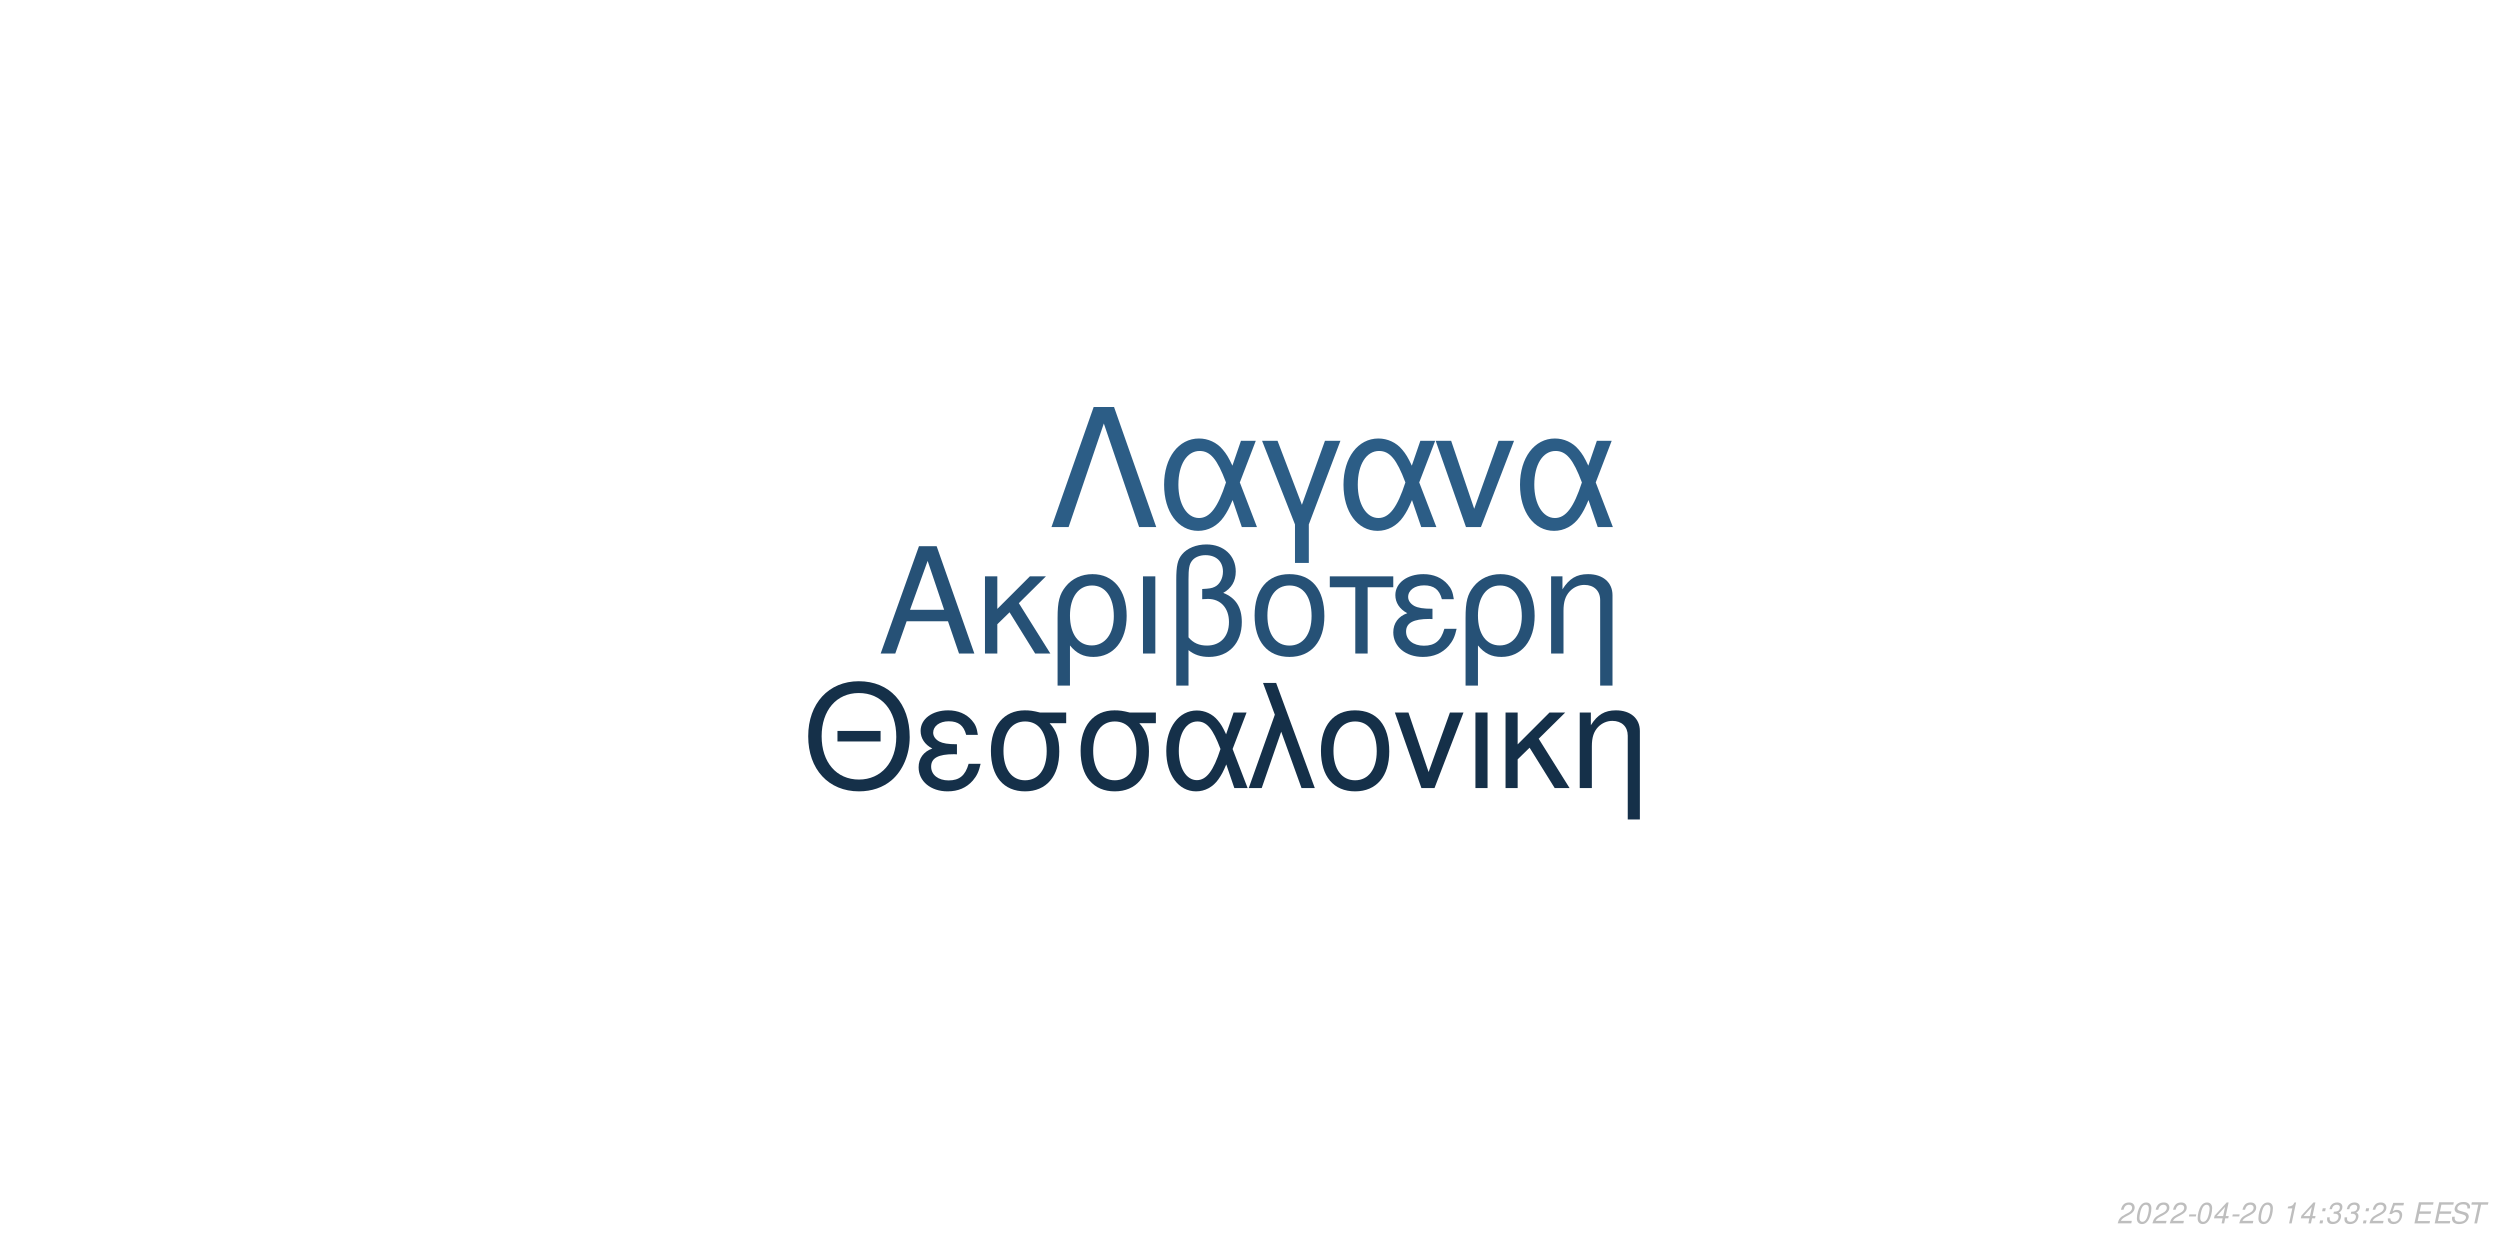
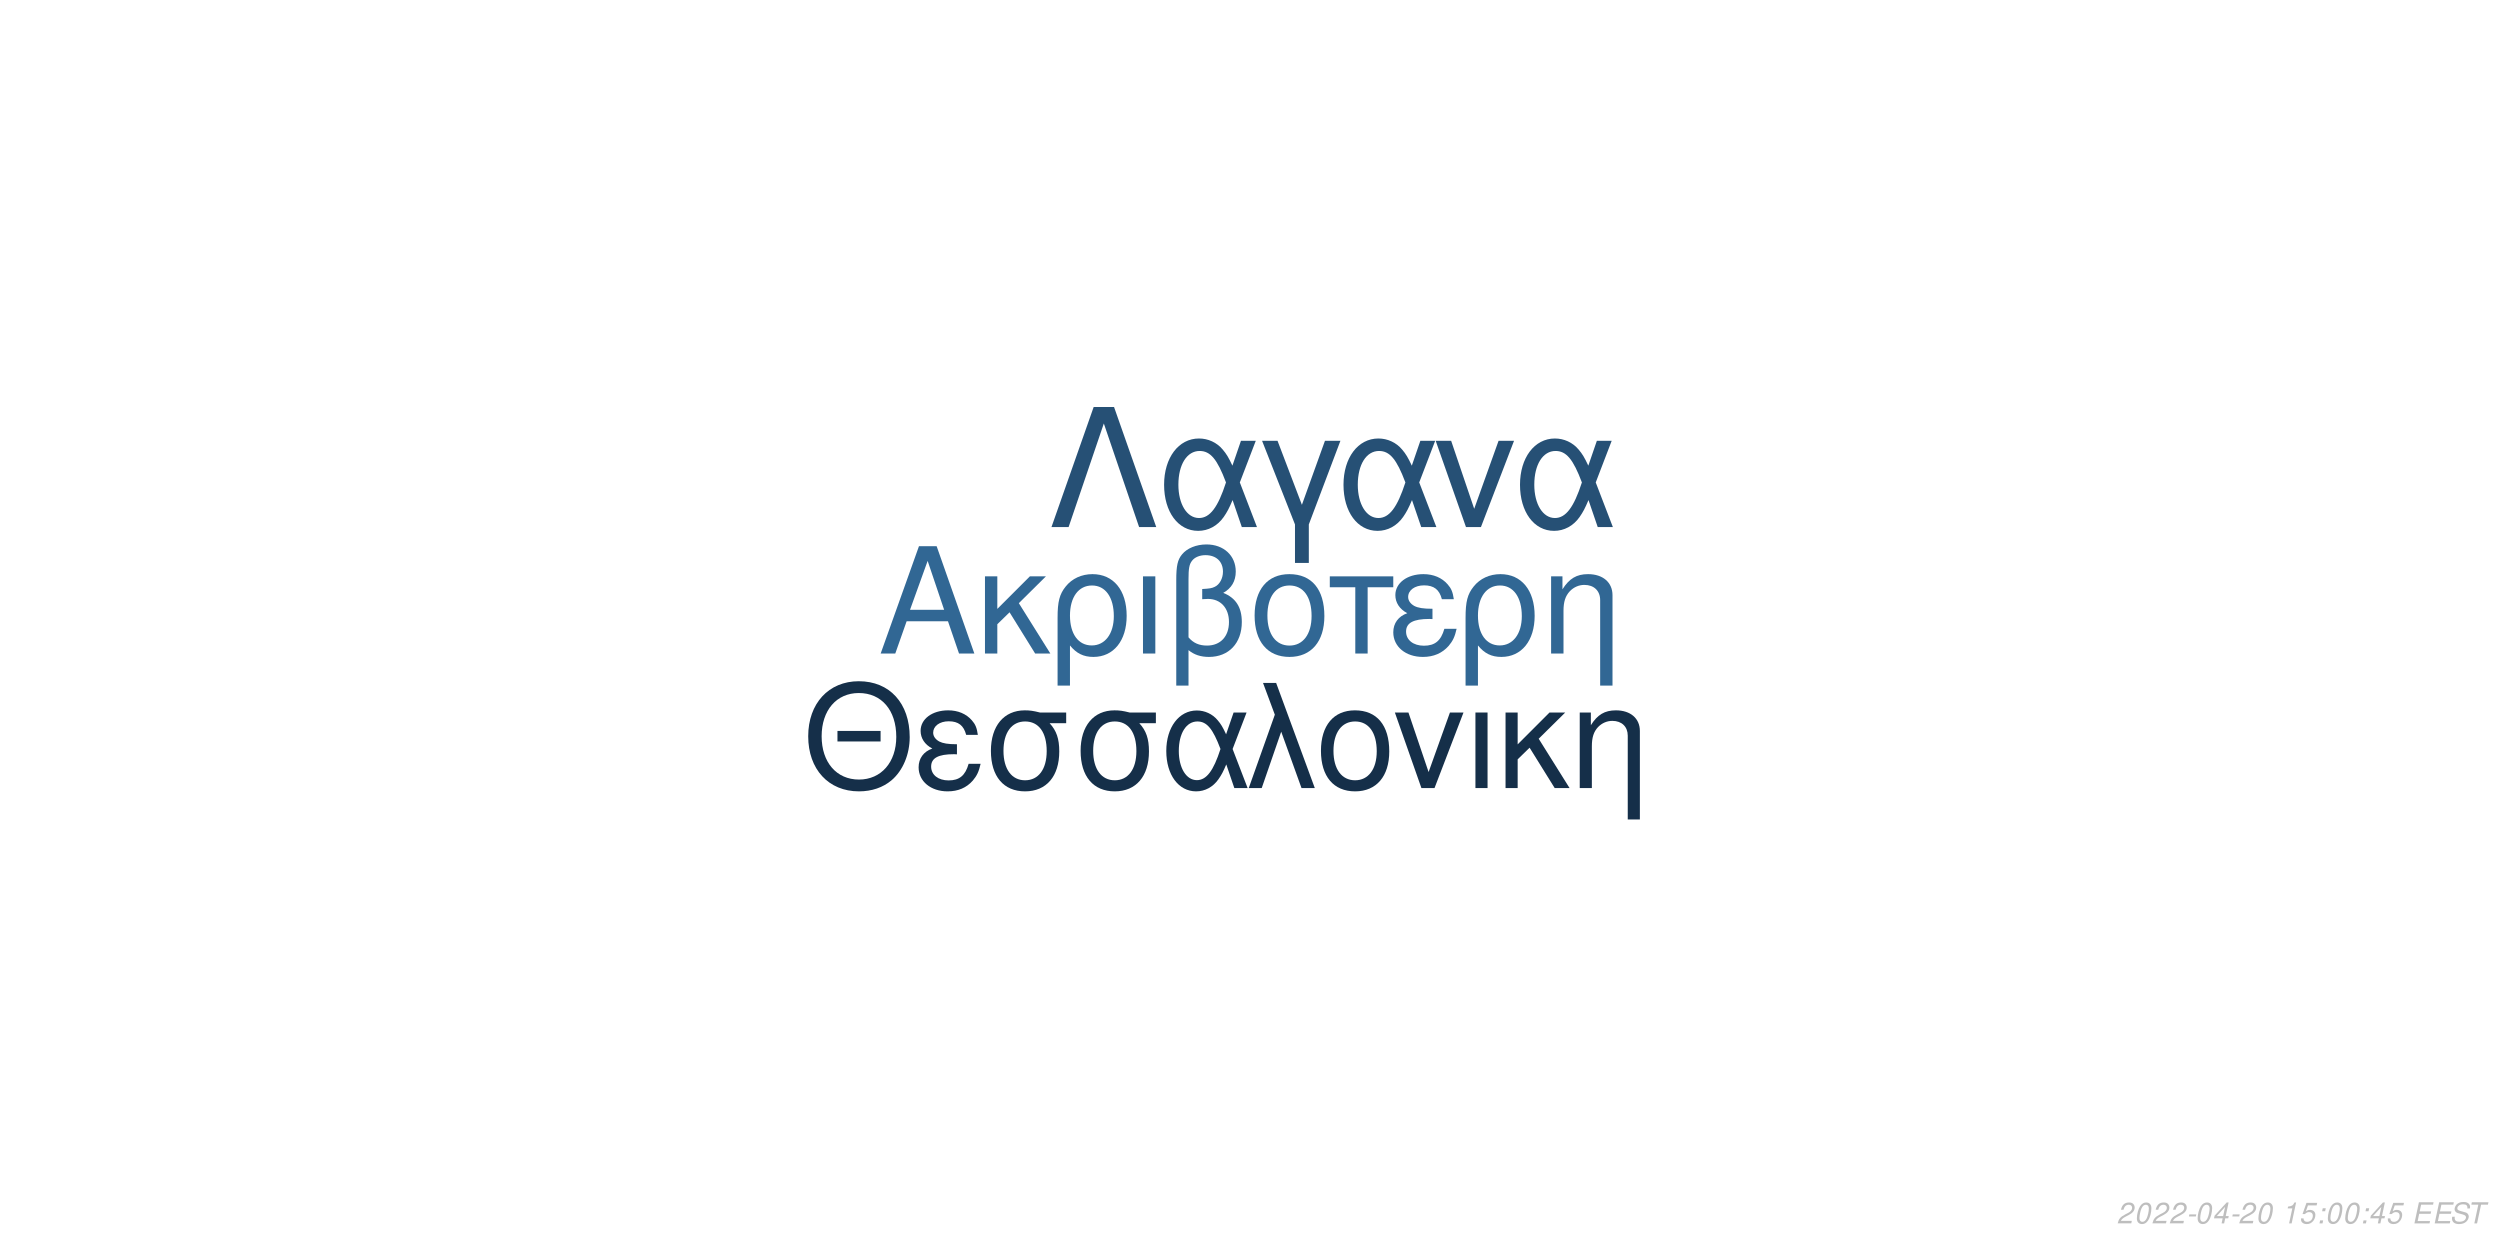
<svg xmlns="http://www.w3.org/2000/svg" xmlns:xlink="http://www.w3.org/1999/xlink" width="864pt" height="432pt" viewBox="0 0 864 432" version="1.1">
  <defs>
    <g>
      <symbol overflow="visible" id="glyph0-0">
        <path style="stroke:none;" d="" />
      </symbol>
      <symbol overflow="visible" id="glyph0-1">
        <path style="stroke:none;" d="M 24.125 -11.141 L 27.938 0 L 33.234 0 L 20.203 -37.094 L 14.094 -37.094 L 0.859 0 L 5.906 0 L 9.828 -11.141 Z M 22.797 -15.109 L 11 -15.109 L 17.094 -32.016 Z M 22.797 -15.109 " />
      </symbol>
      <symbol overflow="visible" id="glyph0-2">
        <path style="stroke:none;" d="M 7.172 -15.422 L 7.172 -26.672 L 2.906 -26.672 L 2.906 0 L 7.172 0 L 7.172 -10.125 L 11.406 -14.25 L 20.25 0 L 25.5 0 L 14.609 -17.406 L 23.969 -26.672 L 18.422 -26.672 Z M 7.172 -15.422 " />
      </symbol>
      <symbol overflow="visible" id="glyph0-3">
        <path style="stroke:none;" d="M 3 11.094 L 7.281 11.094 L 7.281 -2.797 C 9.516 -0.047 11.953 1.172 15.375 1.172 C 22.344 1.172 26.875 -4.422 26.875 -13.031 C 26.875 -21.891 22.297 -27.438 15.062 -27.438 C 11.297 -27.438 7.984 -25.906 5.797 -23.156 C 3.672 -20.516 3 -17.969 3 -12.359 Z M 14.906 -23.516 C 19.547 -23.516 22.438 -19.438 22.438 -12.922 C 22.438 -6.812 19.391 -2.797 14.812 -2.797 C 10.172 -2.797 7.281 -6.766 7.281 -13.125 C 7.281 -19.484 10.234 -23.516 14.906 -23.516 Z M 14.906 -23.516 " />
      </symbol>
      <symbol overflow="visible" id="glyph0-4">
        <path style="stroke:none;" d="M 3.516 0 L 7.781 0 L 7.781 -26.672 L 3.516 -26.672 Z M 3.516 0 " />
      </symbol>
      <symbol overflow="visible" id="glyph0-5">
        <path style="stroke:none;" d="M 4.016 11.094 L 8.25 11.094 L 8.25 -1.172 C 10.172 0.406 12.422 1.172 15.312 1.172 C 22.188 1.172 26.672 -3.609 26.672 -10.891 C 26.672 -15.984 24.578 -19.234 20.25 -20.969 C 23.109 -22.547 24.578 -25.031 24.578 -28.344 C 24.578 -33.844 20.406 -37.703 14.453 -37.703 C 10.938 -37.703 7.734 -36.391 6 -34.25 C 4.484 -32.422 4.016 -30.328 4.016 -25.391 Z M 8.25 -25.656 C 8.25 -29.359 8.5 -30.844 9.469 -32.062 C 10.375 -33.281 12.156 -34 14.094 -34 C 17.812 -34 20.156 -31.812 20.156 -28.297 C 20.156 -25.953 18.984 -23.812 17.297 -23.047 C 16.281 -22.547 15.469 -22.438 12.984 -22.297 L 12.984 -18.781 C 13.734 -18.828 14.344 -18.875 14.969 -18.875 C 19.344 -18.875 22.234 -15.719 22.234 -10.891 C 22.234 -5.906 19.281 -2.75 14.656 -2.75 C 11.953 -2.75 9.922 -3.609 8.25 -5.594 Z M 8.25 -25.656 " />
      </symbol>
      <symbol overflow="visible" id="glyph0-6">
        <path style="stroke:none;" d="M 14.094 -27.438 C 6.562 -27.438 2.094 -22.094 2.094 -13.125 C 2.094 -4.125 6.562 1.172 14.141 1.172 C 21.672 1.172 26.203 -4.172 26.203 -12.922 C 26.203 -22.188 21.828 -27.438 14.094 -27.438 Z M 14.141 -23.516 C 18.938 -23.516 21.781 -19.594 21.781 -12.984 C 21.781 -6.672 18.828 -2.75 14.141 -2.75 C 9.422 -2.75 6.516 -6.672 6.516 -13.125 C 6.516 -19.594 9.422 -23.516 14.141 -23.516 Z M 14.141 -23.516 " />
      </symbol>
      <symbol overflow="visible" id="glyph0-7">
        <path style="stroke:none;" d="M 7.891 0 L 12.156 0 L 12.156 -22.906 L 21.016 -22.906 L 21.016 -26.672 L -0.922 -26.672 L -0.922 -22.906 L 7.891 -22.906 Z M 7.891 0 " />
      </symbol>
      <symbol overflow="visible" id="glyph0-8">
        <path style="stroke:none;" d="M 14.562 -15.469 C 11.344 -15.469 9.562 -15.781 8.297 -16.438 C 6.922 -17.203 6.156 -18.328 6.156 -19.547 C 6.156 -21.891 8.453 -23.562 11.656 -23.562 C 15.062 -23.562 16.953 -22.094 17.812 -18.781 L 21.938 -18.781 C 21.578 -21.266 21.062 -22.5 19.797 -23.922 C 17.812 -26.203 14.906 -27.438 11.453 -27.438 C 5.797 -27.438 1.734 -24.375 1.734 -20.203 C 1.734 -17.609 3.156 -15.375 5.859 -13.938 C 2.797 -12.875 1.016 -10.484 1.016 -7.328 C 1.016 -2.391 5.297 1.172 11.25 1.172 C 14.969 1.172 17.906 -0.109 20.156 -2.641 C 21.578 -4.328 22.297 -5.797 22.906 -8.547 L 18.672 -8.547 C 17.5 -4.422 15.422 -2.703 11.609 -2.703 C 7.938 -2.703 5.438 -4.688 5.438 -7.578 C 5.438 -10.578 7.938 -11.953 13.484 -11.953 C 13.641 -11.953 14.094 -11.953 14.562 -11.906 Z M 14.562 -15.469 " />
      </symbol>
      <symbol overflow="visible" id="glyph0-9">
        <path style="stroke:none;" d="M 3.562 -26.672 L 3.562 0 L 7.844 0 L 7.844 -14.703 C 7.844 -17.906 8.5 -19.891 10.031 -21.531 C 11.406 -22.953 13.188 -23.719 15.062 -23.719 C 18.375 -23.719 20.516 -21.672 20.516 -18.469 L 20.516 11.094 L 24.781 11.094 L 24.781 -20.156 C 24.781 -24.578 21.469 -27.438 16.328 -27.438 C 12.359 -27.438 9.828 -25.906 7.484 -22.188 L 7.484 -26.672 Z M 3.562 -26.672 " />
      </symbol>
      <symbol overflow="visible" id="glyph1-0">
        <path style="stroke:none;" d="" />
      </symbol>
      <symbol overflow="visible" id="glyph1-1">
        <path style="stroke:none;" d="M 26.859 -19.734 L 11.953 -19.734 L 11.953 -16.094 L 26.859 -16.094 Z M 19.328 -36.922 C 8.922 -36.922 1.844 -29.25 1.844 -17.891 C 1.844 -6.484 8.875 1.141 19.391 1.141 C 23.812 1.141 27.703 -0.203 30.641 -2.688 C 34.578 -6.031 36.922 -11.656 36.922 -17.594 C 36.922 -29.297 30 -36.922 19.328 -36.922 Z M 19.328 -32.844 C 27.203 -32.844 32.281 -26.906 32.281 -17.688 C 32.281 -8.922 27.062 -2.938 19.391 -2.938 C 11.609 -2.938 6.484 -8.922 6.484 -17.891 C 6.484 -26.859 11.609 -32.844 19.328 -32.844 Z M 19.328 -32.844 " />
      </symbol>
      <symbol overflow="visible" id="glyph1-2">
        <path style="stroke:none;" d="M 14.25 -15.141 C 11.109 -15.141 9.375 -15.453 8.125 -16.094 C 6.781 -16.844 6.031 -17.938 6.031 -19.141 C 6.031 -21.422 8.266 -23.078 11.406 -23.078 C 14.75 -23.078 16.594 -21.625 17.438 -18.391 L 21.469 -18.391 C 21.125 -20.828 20.625 -22.031 19.391 -23.422 C 17.438 -25.656 14.594 -26.859 11.219 -26.859 C 5.688 -26.859 1.688 -23.875 1.688 -19.781 C 1.688 -17.234 3.094 -15.047 5.734 -13.656 C 2.734 -12.609 1 -10.266 1 -7.172 C 1 -2.344 5.188 1.141 11.016 1.141 C 14.656 1.141 17.547 -0.094 19.734 -2.594 C 21.125 -4.234 21.828 -5.688 22.422 -8.375 L 18.281 -8.375 C 17.141 -4.328 15.094 -2.641 11.359 -2.641 C 7.766 -2.641 5.328 -4.578 5.328 -7.422 C 5.328 -10.359 7.766 -11.703 13.203 -11.703 C 13.359 -11.703 13.797 -11.703 14.25 -11.656 Z M 14.25 -15.141 " />
      </symbol>
      <symbol overflow="visible" id="glyph1-3">
        <path style="stroke:none;" d="M 29 -26.109 L 19.938 -26.109 C 17.594 -26.703 16.438 -26.859 14.703 -26.859 C 7.469 -26.859 2.984 -21.469 2.984 -12.859 C 2.984 -4.031 7.375 1.141 14.797 1.141 C 22.172 1.141 26.609 -4.078 26.609 -12.656 C 26.609 -17.047 25.656 -19.828 23.266 -22.422 L 29 -22.422 Z M 14.797 -23.016 C 19.531 -23.016 22.266 -19.234 22.266 -12.75 C 22.266 -6.531 19.438 -2.688 14.797 -2.688 C 10.172 -2.688 7.328 -6.531 7.328 -12.859 C 7.328 -19.188 10.172 -23.016 14.797 -23.016 Z M 14.797 -23.016 " />
      </symbol>
      <symbol overflow="visible" id="glyph1-4">
        <path style="stroke:none;" d="M 29.344 -26.109 L 24.859 -26.109 L 22.266 -18.578 C 21.125 -21.031 20.484 -22.125 19.328 -23.469 C 17.547 -25.609 14.906 -26.812 12.156 -26.812 C 5.984 -26.812 1.594 -20.984 1.594 -12.812 C 1.594 -4.578 5.828 1.141 11.906 1.141 C 14.953 1.141 17.734 -0.344 19.625 -3.047 C 20.672 -4.531 21.281 -5.688 22.328 -8.172 L 25.109 0 L 29.703 0 L 24.516 -13.5 Z M 20.328 -13.5 C 17.891 -5.922 15.453 -2.734 12.156 -2.734 C 8.516 -2.734 5.922 -6.922 5.922 -12.812 C 5.922 -18.938 8.516 -23.016 12.359 -23.016 C 15.594 -23.016 17.688 -20.531 20.328 -13.5 Z M 20.328 -13.5 " />
      </symbol>
      <symbol overflow="visible" id="glyph1-5">
        <path style="stroke:none;" d="M 1.094 0 L 5.578 0 L 12.312 -19.484 L 19.328 0 L 23.922 0 L 10.562 -36.328 L 6.031 -36.328 L 10.109 -25.359 Z M 1.094 0 " />
      </symbol>
      <symbol overflow="visible" id="glyph1-6">
        <path style="stroke:none;" d="M 13.797 -26.859 C 6.422 -26.859 2.047 -21.625 2.047 -12.859 C 2.047 -4.031 6.422 1.141 13.859 1.141 C 21.234 1.141 25.656 -4.078 25.656 -12.656 C 25.656 -21.719 21.375 -26.859 13.797 -26.859 Z M 13.859 -23.016 C 18.531 -23.016 21.328 -19.188 21.328 -12.703 C 21.328 -6.531 18.438 -2.688 13.859 -2.688 C 9.219 -2.688 6.375 -6.531 6.375 -12.859 C 6.375 -19.188 9.219 -23.016 13.859 -23.016 Z M 13.859 -23.016 " />
      </symbol>
      <symbol overflow="visible" id="glyph1-7">
        <path style="stroke:none;" d="M 14.297 0 L 24.312 -26.109 L 19.625 -26.109 L 12.25 -5.531 L 5.281 -26.109 L 0.594 -26.109 L 9.766 0 Z M 14.297 0 " />
      </symbol>
      <symbol overflow="visible" id="glyph1-8">
        <path style="stroke:none;" d="M 3.438 0 L 7.625 0 L 7.625 -26.109 L 3.438 -26.109 Z M 3.438 0 " />
      </symbol>
      <symbol overflow="visible" id="glyph1-9">
        <path style="stroke:none;" d="M 7.031 -15.094 L 7.031 -26.109 L 2.844 -26.109 L 2.844 0 L 7.031 0 L 7.031 -9.922 L 11.156 -13.953 L 19.828 0 L 24.969 0 L 14.297 -17.047 L 23.469 -26.109 L 18.031 -26.109 Z M 7.031 -15.094 " />
      </symbol>
      <symbol overflow="visible" id="glyph1-10">
        <path style="stroke:none;" d="M 3.484 -26.109 L 3.484 0 L 7.672 0 L 7.672 -14.406 C 7.672 -17.547 8.328 -19.484 9.812 -21.078 C 11.156 -22.469 12.906 -23.219 14.75 -23.219 C 17.984 -23.219 20.078 -21.234 20.078 -18.094 L 20.078 10.859 L 24.266 10.859 L 24.266 -19.734 C 24.266 -24.062 21.031 -26.859 16 -26.859 C 12.109 -26.859 9.609 -25.359 7.328 -21.719 L 7.328 -26.109 Z M 3.484 -26.109 " />
      </symbol>
      <symbol overflow="visible" id="glyph2-0">
        <path style="stroke:none;" d="" />
      </symbol>
      <symbol overflow="visible" id="glyph2-1">
        <path style="stroke:none;" d="M 22.531 -41.484 L 15.484 -41.484 L 0.906 0 L 6.828 0 L 19 -35.797 L 31.188 0 L 37.109 0 Z M 22.531 -41.484 " />
      </symbol>
      <symbol overflow="visible" id="glyph2-2">
        <path style="stroke:none;" d="M 33.516 -29.812 L 28.391 -29.812 L 25.438 -21.219 C 24.125 -24.016 23.391 -25.266 22.078 -26.797 C 20.031 -29.25 17.016 -30.609 13.891 -30.609 C 6.828 -30.609 1.828 -23.953 1.828 -14.625 C 1.828 -5.234 6.656 1.312 13.594 1.312 C 17.078 1.312 20.266 -0.391 22.422 -3.469 C 23.609 -5.172 24.297 -6.484 25.5 -9.328 L 28.688 0 L 33.922 0 L 28 -15.422 Z M 23.219 -15.422 C 20.422 -6.766 17.641 -3.125 13.891 -3.125 C 9.734 -3.125 6.766 -7.906 6.766 -14.625 C 6.766 -21.625 9.734 -26.297 14.109 -26.297 C 17.812 -26.297 20.203 -23.453 23.219 -15.422 Z M 23.219 -15.422 " />
      </symbol>
      <symbol overflow="visible" id="glyph2-3">
        <path style="stroke:none;" d="M 12.062 12.406 L 16.844 12.406 L 16.844 -0.906 L 27.766 -29.812 L 22.422 -29.812 L 14.453 -7.688 L 6.031 -29.812 L 0.688 -29.812 L 12.062 -0.906 Z M 12.062 12.406 " />
      </symbol>
      <symbol overflow="visible" id="glyph2-4">
        <path style="stroke:none;" d="M 16.328 0 L 27.766 -29.812 L 22.422 -29.812 L 14 -6.312 L 6.031 -29.812 L 0.688 -29.812 L 11.156 0 Z M 16.328 0 " />
      </symbol>
      <symbol overflow="visible" id="glyph3-0">
        <path style="stroke:none;" d="" />
      </symbol>
      <symbol overflow="visible" id="glyph3-1">
        <path style="stroke:none;" d="M 5.234 -0.875 L 1.469 -0.875 C 1.641 -1.375 2.203 -1.891 3.109 -2.344 L 4.234 -2.938 C 5.562 -3.625 6.219 -4.469 6.219 -5.484 C 6.219 -5.938 6.062 -6.359 5.797 -6.656 C 5.469 -7.047 4.984 -7.234 4.312 -7.234 C 2.766 -7.234 1.891 -6.453 1.484 -4.734 L 2.375 -4.734 C 2.484 -5.188 2.609 -5.484 2.797 -5.75 C 3.094 -6.203 3.609 -6.453 4.188 -6.453 C 4.891 -6.453 5.344 -6.031 5.344 -5.375 C 5.344 -4.703 4.859 -4.094 4.016 -3.656 L 2.984 -3.125 C 1.234 -2.188 0.797 -1.656 0.344 -0.016 L 5.047 -0.016 Z M 5.234 -0.875 " />
      </symbol>
      <symbol overflow="visible" id="glyph3-2">
        <path style="stroke:none;" d="M 4.203 -7.234 C 3.375 -7.234 2.688 -6.812 2.125 -5.984 C 1.484 -5.047 0.984 -3.188 0.984 -1.734 C 0.984 -1.109 1.172 -0.562 1.484 -0.266 C 1.797 0.047 2.281 0.234 2.766 0.234 C 3.625 0.234 4.281 -0.156 4.859 -1.016 C 5.516 -1.953 6 -3.797 6 -5.266 C 6 -6.5 5.328 -7.234 4.203 -7.234 Z M 4.094 -6.453 C 4.734 -6.453 5.125 -5.984 5.125 -5.156 C 5.125 -4.203 4.781 -2.625 4.406 -1.812 C 3.984 -0.938 3.516 -0.547 2.875 -0.547 C 2.25 -0.547 1.875 -1.031 1.875 -1.828 C 1.875 -2.797 2.203 -4.344 2.594 -5.203 C 2.984 -6.047 3.453 -6.453 4.094 -6.453 Z M 4.094 -6.453 " />
      </symbol>
      <symbol overflow="visible" id="glyph3-3">
        <path style="stroke:none;" d="M 3.516 -3.125 L 1.125 -3.125 L 0.969 -2.406 L 3.359 -2.406 Z M 3.516 -3.125 " />
      </symbol>
      <symbol overflow="visible" id="glyph3-4">
        <path style="stroke:none;" d="M 3.625 -1.75 L 3.266 0 L 4.141 0 L 4.516 -1.75 L 5.562 -1.75 L 5.734 -2.531 L 4.688 -2.531 L 5.688 -7.234 L 5.016 -7.234 L 0.844 -2.672 L 0.641 -1.75 Z M 3.797 -2.531 L 1.594 -2.531 L 4.469 -5.703 Z M 3.797 -2.531 " />
      </symbol>
      <symbol overflow="visible" id="glyph3-5">
        <path style="stroke:none;" d="" />
      </symbol>
      <symbol overflow="visible" id="glyph3-6">
        <path style="stroke:none;" d="M 3.703 -5.188 L 2.594 0 L 3.469 0 L 5.016 -7.234 L 4.438 -7.234 C 3.906 -6.156 3.688 -6.016 2.234 -5.812 L 2.109 -5.188 Z M 3.703 -5.188 " />
      </symbol>
      <symbol overflow="visible" id="glyph3-7">
+         <path style="stroke:none;" d="M 6.297 -7.094 L 2.594 -7.094 L 1.234 -3.234 L 2.047 -3.234 C 2.656 -3.766 2.938 -3.906 3.531 -3.906 C 4.328 -3.906 4.797 -3.453 4.797 -2.688 C 4.797 -1.438 3.969 -0.547 2.828 -0.547 C 2.031 -0.547 1.609 -0.938 1.578 -1.734 L 0.703 -1.734 L 0.703 -1.516 C 0.703 -0.938 0.844 -0.547 1.188 -0.266 C 1.562 0.062 2.078 0.234 2.703 0.234 C 3.656 0.234 4.391 -0.156 4.984 -0.922 C 5.422 -1.5 5.672 -2.234 5.672 -2.953 C 5.672 -4 4.938 -4.672 3.812 -4.672 C 3.328 -4.672 2.906 -4.547 2.406 -4.234 L 3.109 -6.219 L 6.109 -6.219 Z M 6.297 -7.094 " />
+       </symbol>
+       <symbol overflow="visible" id="glyph3-8">
        <path style="stroke:none;" d="M 2.359 -1.031 L 1.312 -1.031 L 1.094 0 L 2.141 0 Z M 3.266 -5.234 L 2.219 -5.234 L 2 -4.203 L 3.047 -4.203 Z M 3.266 -5.234 " />
      </symbol>
-       <symbol overflow="visible" id="glyph3-8">
-         <path style="stroke:none;" d="M 2.922 -3.312 C 3.125 -3.344 3.234 -3.344 3.375 -3.344 C 4.203 -3.344 4.688 -3 4.688 -2.406 C 4.688 -1.312 3.906 -0.547 2.781 -0.547 C 2.047 -0.547 1.594 -0.938 1.594 -1.562 C 1.594 -1.719 1.609 -1.844 1.656 -2.094 L 0.766 -2.094 C 0.734 -1.797 0.719 -1.641 0.719 -1.469 C 0.719 -0.375 1.406 0.234 2.641 0.234 C 3.547 0.234 4.297 -0.078 4.812 -0.656 C 5.266 -1.156 5.562 -1.875 5.562 -2.547 C 5.562 -3.125 5.344 -3.453 4.797 -3.734 C 5.641 -4.234 6.016 -4.844 6.016 -5.734 C 6.016 -6.656 5.312 -7.234 4.203 -7.234 C 3.375 -7.234 2.672 -6.938 2.188 -6.375 C 1.891 -6.031 1.703 -5.641 1.516 -4.906 L 2.391 -4.906 C 2.5 -5.359 2.594 -5.594 2.734 -5.812 C 3.047 -6.234 3.516 -6.453 4.078 -6.453 C 4.734 -6.453 5.141 -6.125 5.141 -5.578 C 5.141 -5.188 5.016 -4.797 4.797 -4.547 C 4.516 -4.234 4 -4.062 3.266 -4.062 L 3.078 -4.062 Z M 2.922 -3.312 " />
-       </symbol>
      <symbol overflow="visible" id="glyph3-9">
-         <path style="stroke:none;" d="M 6.297 -7.094 L 2.594 -7.094 L 1.234 -3.234 L 2.047 -3.234 C 2.656 -3.766 2.938 -3.906 3.531 -3.906 C 4.328 -3.906 4.797 -3.453 4.797 -2.688 C 4.797 -1.438 3.969 -0.547 2.828 -0.547 C 2.031 -0.547 1.609 -0.938 1.578 -1.734 L 0.703 -1.734 L 0.703 -1.516 C 0.703 -0.938 0.844 -0.547 1.188 -0.266 C 1.562 0.062 2.078 0.234 2.703 0.234 C 3.656 0.234 4.391 -0.156 4.984 -0.922 C 5.422 -1.5 5.672 -2.234 5.672 -2.953 C 5.672 -4 4.938 -4.672 3.812 -4.672 C 3.328 -4.672 2.906 -4.547 2.406 -4.234 L 3.109 -6.219 L 6.109 -6.219 Z M 6.297 -7.094 " />
+         <path style="stroke:none;" d="M 2.547 -3.312 L 6.5 -3.312 L 6.688 -4.141 L 2.719 -4.141 L 3.219 -6.469 L 7.344 -6.469 L 7.516 -7.297 L 2.453 -7.297 L 0.906 0 L 6.125 0 L 6.297 -0.812 L 2.016 -0.812 Z M 2.547 -3.312 " />
      </symbol>
      <symbol overflow="visible" id="glyph3-10">
-         <path style="stroke:none;" d="M 2.547 -3.312 L 6.5 -3.312 L 6.688 -4.141 L 2.719 -4.141 L 3.219 -6.469 L 7.344 -6.469 L 7.516 -7.297 L 2.453 -7.297 L 0.906 0 L 6.125 0 L 6.297 -0.812 L 2.016 -0.812 Z M 2.547 -3.312 " />
+         <path style="stroke:none;" d="M 7.062 -5.156 C 7.125 -5.438 7.141 -5.562 7.141 -5.703 C 7.141 -6.156 6.938 -6.594 6.594 -6.891 C 6.188 -7.25 5.656 -7.406 4.875 -7.406 C 3.844 -7.406 3.047 -7.125 2.5 -6.562 C 2.094 -6.141 1.781 -5.438 1.781 -4.922 C 1.781 -4.297 2.219 -3.766 2.891 -3.562 L 4.594 -3.094 C 5.406 -2.859 5.734 -2.578 5.734 -2.094 C 5.734 -1.781 5.547 -1.406 5.266 -1.141 C 4.844 -0.766 4.266 -0.578 3.453 -0.578 C 2.328 -0.578 1.812 -0.984 1.812 -1.906 C 1.812 -2.047 1.812 -2.125 1.844 -2.312 L 0.984 -2.312 C 0.906 -2.062 0.891 -1.906 0.891 -1.688 C 0.891 -0.484 1.797 0.234 3.297 0.234 C 4.359 0.234 5.234 -0.062 5.812 -0.609 C 6.344 -1.078 6.688 -1.797 6.688 -2.375 C 6.688 -2.641 6.609 -2.906 6.453 -3.156 C 6.234 -3.5 5.938 -3.703 5.469 -3.828 L 3.75 -4.312 C 2.984 -4.547 2.734 -4.734 2.734 -5.188 C 2.734 -5.547 2.875 -5.844 3.188 -6.109 C 3.547 -6.438 4.031 -6.594 4.703 -6.594 C 5.266 -6.594 5.688 -6.484 5.906 -6.297 C 6.094 -6.125 6.219 -5.797 6.219 -5.516 C 6.219 -5.422 6.203 -5.344 6.188 -5.156 Z M 7.062 -5.156 " />
      </symbol>
      <symbol overflow="visible" id="glyph3-11">
-         <path style="stroke:none;" d="M 7.062 -5.156 C 7.125 -5.438 7.141 -5.562 7.141 -5.703 C 7.141 -6.156 6.938 -6.594 6.594 -6.891 C 6.188 -7.25 5.656 -7.406 4.875 -7.406 C 3.844 -7.406 3.047 -7.125 2.5 -6.562 C 2.094 -6.141 1.781 -5.438 1.781 -4.922 C 1.781 -4.297 2.219 -3.766 2.891 -3.562 L 4.594 -3.094 C 5.406 -2.859 5.734 -2.578 5.734 -2.094 C 5.734 -1.781 5.547 -1.406 5.266 -1.141 C 4.844 -0.766 4.266 -0.578 3.453 -0.578 C 2.328 -0.578 1.812 -0.984 1.812 -1.906 C 1.812 -2.047 1.812 -2.125 1.844 -2.312 L 0.984 -2.312 C 0.906 -2.062 0.891 -1.906 0.891 -1.688 C 0.891 -0.484 1.797 0.234 3.297 0.234 C 4.359 0.234 5.234 -0.062 5.812 -0.609 C 6.344 -1.078 6.688 -1.797 6.688 -2.375 C 6.688 -2.641 6.609 -2.906 6.453 -3.156 C 6.234 -3.5 5.938 -3.703 5.469 -3.828 L 3.75 -4.312 C 2.984 -4.547 2.734 -4.734 2.734 -5.188 C 2.734 -5.547 2.875 -5.844 3.188 -6.109 C 3.547 -6.438 4.031 -6.594 4.703 -6.594 C 5.266 -6.594 5.688 -6.484 5.906 -6.297 C 6.094 -6.125 6.219 -5.797 6.219 -5.516 C 6.219 -5.422 6.203 -5.344 6.188 -5.156 Z M 7.062 -5.156 " />
-       </symbol>
-       <symbol overflow="visible" id="glyph3-12">
        <path style="stroke:none;" d="M 4.938 -6.469 L 7.312 -6.469 L 7.484 -7.297 L 1.75 -7.297 L 1.578 -6.469 L 3.984 -6.469 L 2.609 0 L 3.547 0 Z M 4.938 -6.469 " />
      </symbol>
    </g>
  </defs>
  <g id="surface1">
    <rect x="0" y="0" width="864" height="432" style="fill:rgb(100%,100%,100%);fill-opacity:1;stroke:none;" />
-     <g style="fill:rgb(14.902%,31.765%,46.275%);fill-opacity:1;">
+     <g style="fill:rgb(19.216%,40.392%,58.039%);fill-opacity:1;">
      <use xlink:href="#glyph0-1" x="303.5" y="225.861" />
      <use xlink:href="#glyph0-2" x="337.5" y="225.861" />
      <use xlink:href="#glyph0-3" x="362.5" y="225.861" />
      <use xlink:href="#glyph0-4" x="391.5" y="225.861" />
      <use xlink:href="#glyph0-5" x="402.5" y="225.861" />
      <use xlink:href="#glyph0-6" x="431.5" y="225.861" />
      <use xlink:href="#glyph0-7" x="460.5" y="225.861" />
      <use xlink:href="#glyph0-8" x="480.5" y="225.861" />
      <use xlink:href="#glyph0-3" x="503.5" y="225.861" />
      <use xlink:href="#glyph0-9" x="532.5" y="225.861" />
    </g>
-     <g style="fill:rgb(8.235%,18.824%,28.627%);fill-opacity:1;">
+     <g style="fill:rgb(8.235%,18.431%,28.627%);fill-opacity:1;">
      <use xlink:href="#glyph1-1" x="277.473" y="272.354" />
      <use xlink:href="#glyph1-2" x="316.473" y="272.354" />
      <use xlink:href="#glyph1-3" x="339.473" y="272.354" />
      <use xlink:href="#glyph1-3" x="370.473" y="272.354" />
      <use xlink:href="#glyph1-4" x="401.473" y="272.354" />
      <use xlink:href="#glyph1-5" x="430.473" y="272.354" />
      <use xlink:href="#glyph1-6" x="454.473" y="272.354" />
      <use xlink:href="#glyph1-7" x="481.473" y="272.354" />
      <use xlink:href="#glyph1-8" x="506.473" y="272.354" />
      <use xlink:href="#glyph1-9" x="517.473" y="272.354" />
      <use xlink:href="#glyph1-10" x="542.473" y="272.354" />
    </g>
-     <g style="fill:rgb(17.255%,36.471%,52.549%);fill-opacity:1;">
+     <g style="fill:rgb(14.902%,31.373%,45.882%);fill-opacity:1;">
      <use xlink:href="#glyph2-1" x="362.484" y="182.152" />
      <use xlink:href="#glyph2-2" x="400.484" y="182.152" />
      <use xlink:href="#glyph2-3" x="435.484" y="182.152" />
      <use xlink:href="#glyph2-2" x="462.484" y="182.152" />
      <use xlink:href="#glyph2-4" x="495.484" y="182.152" />
      <use xlink:href="#glyph2-2" x="523.484" y="182.152" />
    </g>
    <g style="fill:rgb(74.51%,74.51%,74.51%);fill-opacity:1;">
      <use xlink:href="#glyph3-1" x="731.52" y="422.81" />
      <use xlink:href="#glyph3-2" x="737.52" y="422.81" />
      <use xlink:href="#glyph3-1" x="743.52" y="422.81" />
      <use xlink:href="#glyph3-1" x="749.52" y="422.81" />
      <use xlink:href="#glyph3-3" x="755.52" y="422.81" />
      <use xlink:href="#glyph3-2" x="758.52" y="422.81" />
      <use xlink:href="#glyph3-4" x="764.52" y="422.81" />
      <use xlink:href="#glyph3-3" x="770.52" y="422.81" />
      <use xlink:href="#glyph3-1" x="773.52" y="422.81" />
      <use xlink:href="#glyph3-2" x="779.52" y="422.81" />
      <use xlink:href="#glyph3-5" x="785.52" y="422.81" />
      <use xlink:href="#glyph3-6" x="788.52" y="422.81" />
-       <use xlink:href="#glyph3-4" x="794.52" y="422.81" />
-       <use xlink:href="#glyph3-7" x="800.52" y="422.81" />
-       <use xlink:href="#glyph3-8" x="803.52" y="422.81" />
-       <use xlink:href="#glyph3-8" x="809.52" y="422.81" />
-       <use xlink:href="#glyph3-7" x="815.52" y="422.81" />
-       <use xlink:href="#glyph3-1" x="818.52" y="422.81" />
-       <use xlink:href="#glyph3-9" x="824.52" y="422.81" />
+       <use xlink:href="#glyph3-7" x="794.52" y="422.81" />
+       <use xlink:href="#glyph3-8" x="800.52" y="422.81" />
+       <use xlink:href="#glyph3-2" x="803.52" y="422.81" />
+       <use xlink:href="#glyph3-2" x="809.52" y="422.81" />
+       <use xlink:href="#glyph3-8" x="815.52" y="422.81" />
+       <use xlink:href="#glyph3-4" x="818.52" y="422.81" />
+       <use xlink:href="#glyph3-7" x="824.52" y="422.81" />
      <use xlink:href="#glyph3-5" x="830.52" y="422.81" />
-       <use xlink:href="#glyph3-10" x="833.52" y="422.81" />
-       <use xlink:href="#glyph3-10" x="840.52" y="422.81" />
-       <use xlink:href="#glyph3-11" x="846.52" y="422.81" />
-       <use xlink:href="#glyph3-12" x="852.52" y="422.81" />
+       <use xlink:href="#glyph3-9" x="833.52" y="422.81" />
+       <use xlink:href="#glyph3-9" x="840.52" y="422.81" />
+       <use xlink:href="#glyph3-10" x="846.52" y="422.81" />
+       <use xlink:href="#glyph3-11" x="852.52" y="422.81" />
    </g>
  </g>
</svg>
